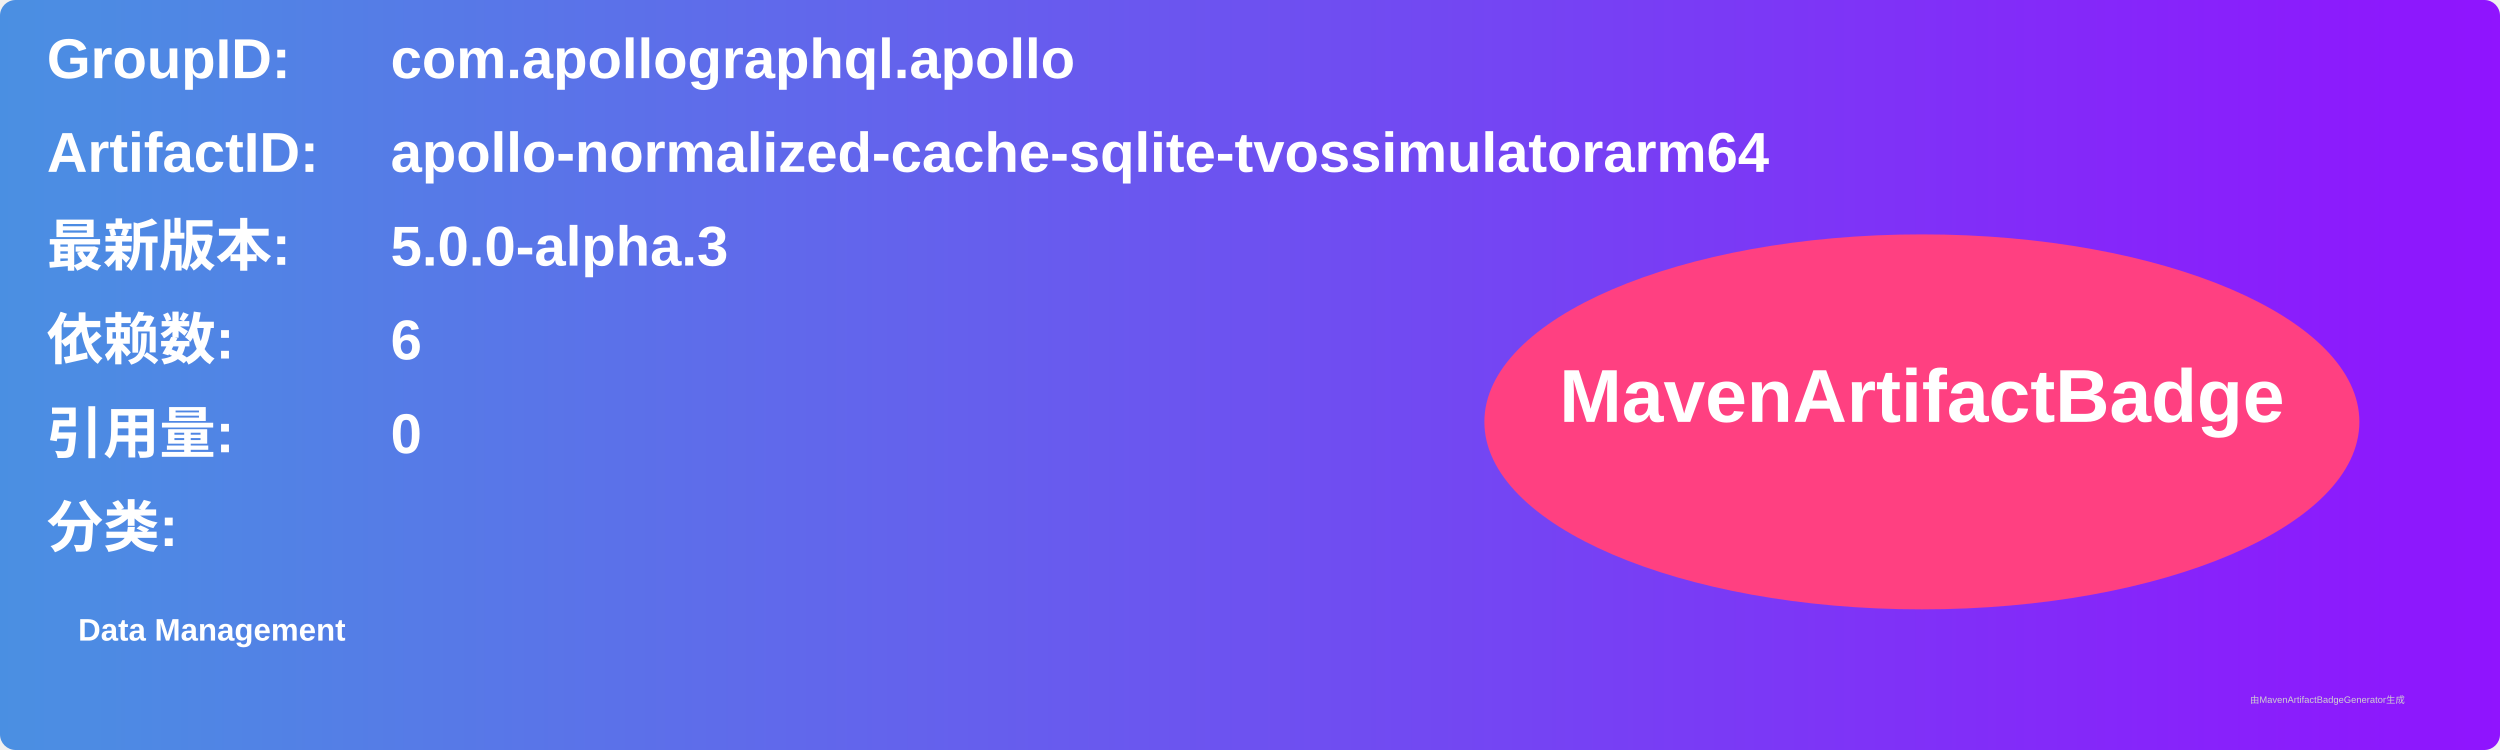
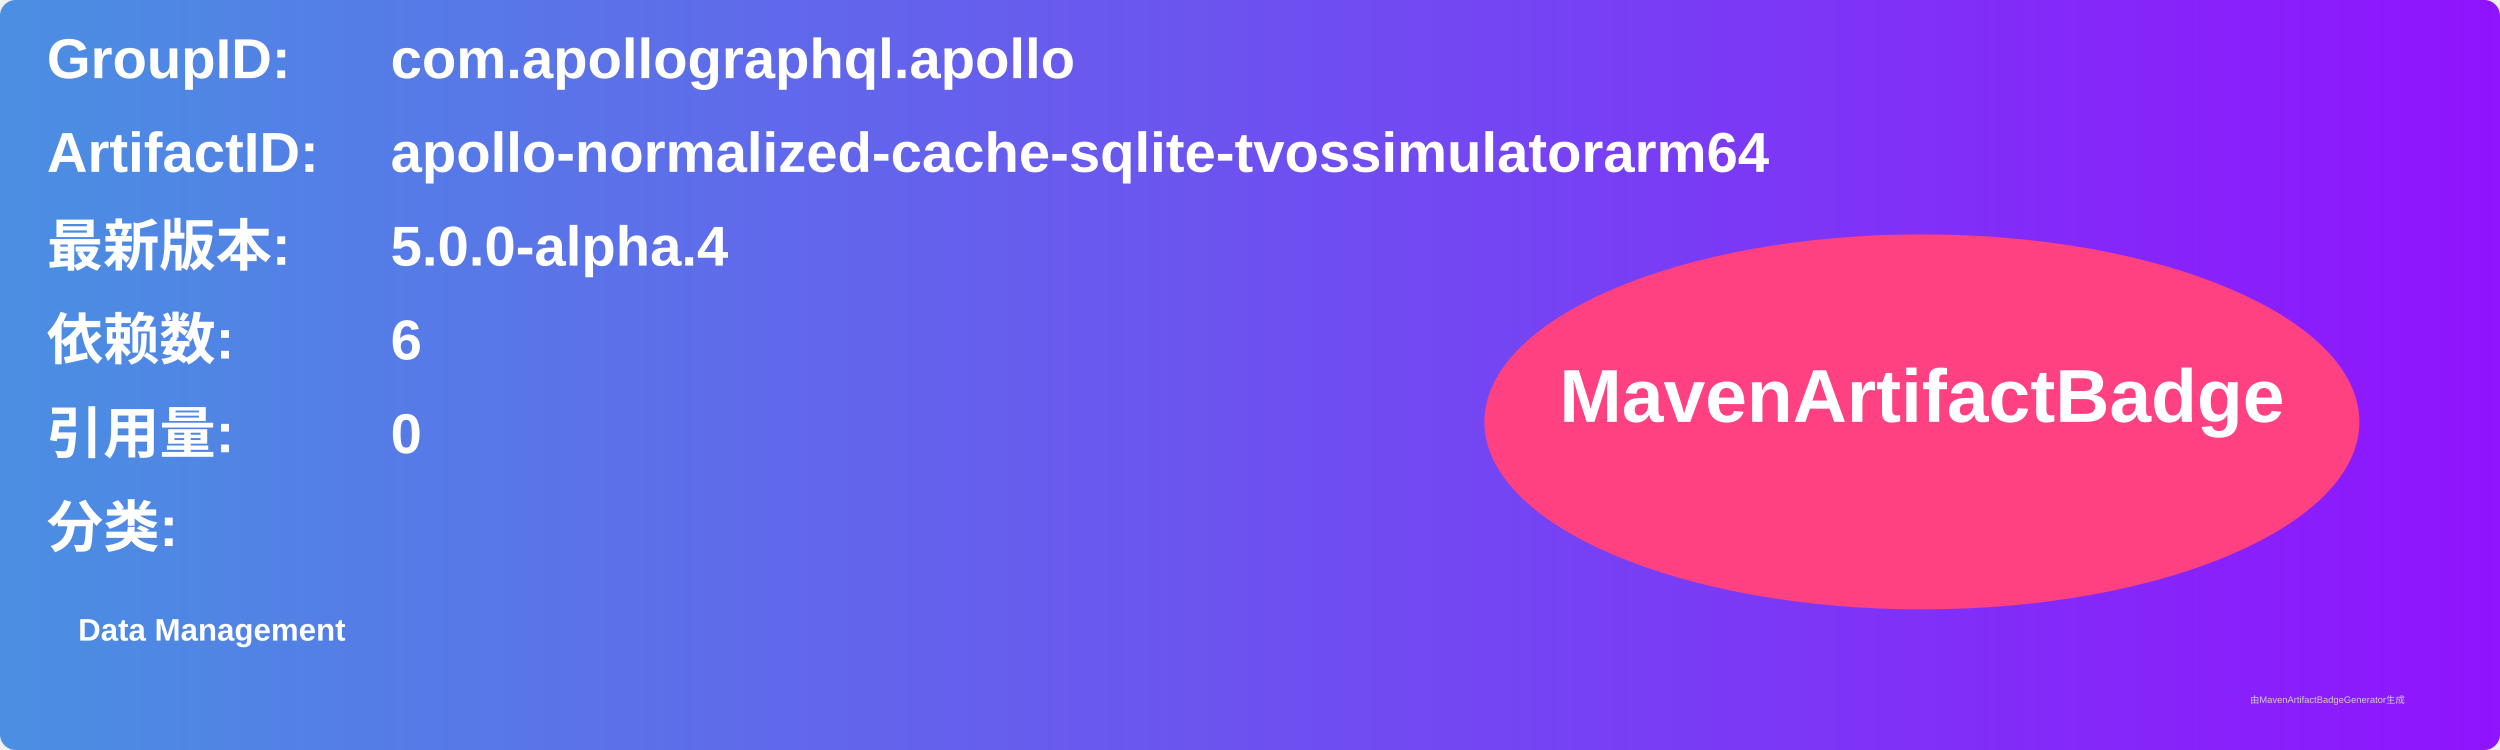
<svg xmlns="http://www.w3.org/2000/svg" width="800" height="240" viewBox="0 0 800 240">
  <linearGradient id="grad" x1="0%" y1="0%" x2="100%" y2="0%">
    <stop offset="0%" stop-color="#4a90e2" />
    <stop offset="100%" stop-color="#9013fe" />
  </linearGradient>
  <rect width="100%" height="100%" rx="5" ry="5" fill="url(#grad)" />
  <g transform="translate(15, 15)">
    <text x="0" y="10" font-family="Arial" font-size="18" fill="white" font-weight="bold" width="260">GroupID:</text>
    <text x="110" y="10" font-family="Arial" font-size="18" fill="white" font-weight="bold" width="460">com.apollographql.apollo</text>
    <text x="0" y="40" font-family="Arial" font-size="18" fill="white" font-weight="bold" width="260">ArtifactID:</text>
    <text x="110" y="40" font-family="Arial" font-size="18" fill="white" font-weight="bold" width="460">apollo-normalized-cache-sqlite-tvossimulatorarm64</text>
    <text x="0" y="70" font-family="Arial" font-size="18" fill="white" font-weight="bold">最新版本:</text>
    <text x="110" y="70" font-family="Arial" font-size="18" fill="white" font-weight="bold">
-       <tspan font-weight="bold">5.0.0-alpha.3</tspan>
+       <tspan font-weight="bold">5.0.0-alpha.4</tspan>
    </text>
    <text x="0" y="100" font-family="Arial" font-size="18" fill="white" font-weight="bold">依赖数: </text>
    <text x="110" y="100" font-family="Arial" font-size="18" fill="white">
      <tspan font-weight="bold">6</tspan>
    </text>
    <text x="0" y="130" font-family="Arial" font-size="18" fill="white" font-weight="bold">引用量: </text>
    <text x="110" y="130" font-family="Arial" font-size="18" fill="white">
      <tspan font-weight="bold">0</tspan>
    </text>
    <text x="0" y="160" font-family="Arial" font-size="18" fill="white" font-weight="bold">分类:</text>
    <text x="10" y="190" font-family="Arial" font-size="10" fill="white">
      <tspan font-weight="bold">Data Management</tspan>
    </text>
    <ellipse cx="600" cy="120" rx="140" ry="60" fill="#ff4081" />
    <text x="600" y="120" text-anchor="middle" font-family="Arial" font-size="24" fill="white" font-weight="bold">MavenArtifactBadge</text>
  </g>
  <text x="720" y="225" font-family="Arial" font-size="3" fill="#d0d0d0">由MavenArtifactBadgeGenerator生成</text>
</svg>
